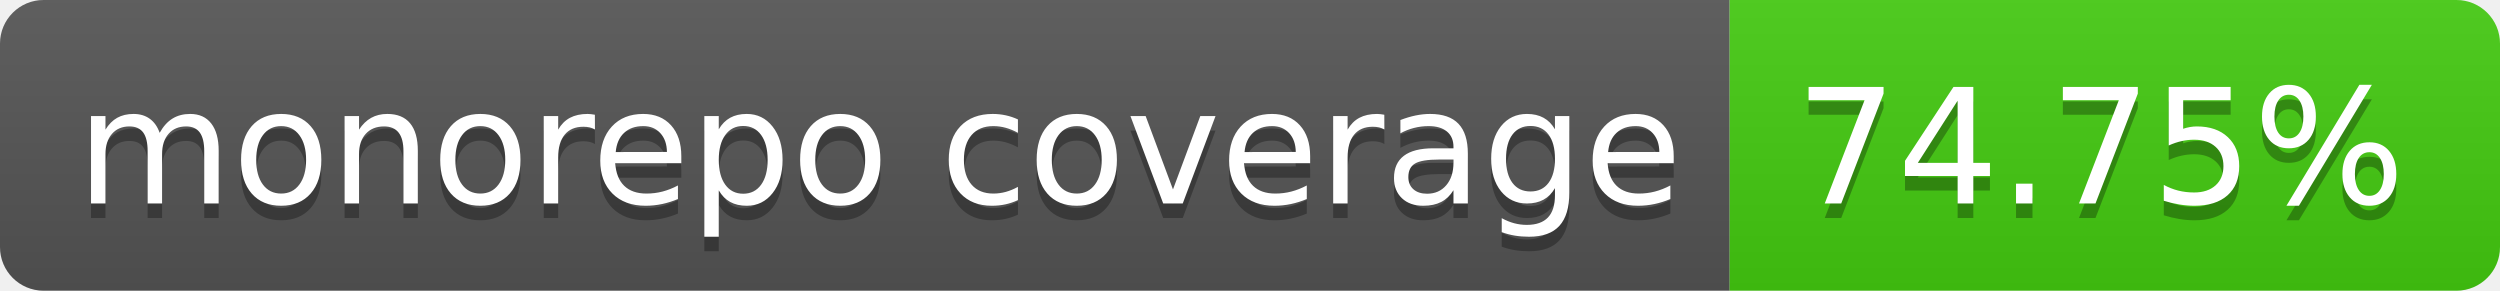
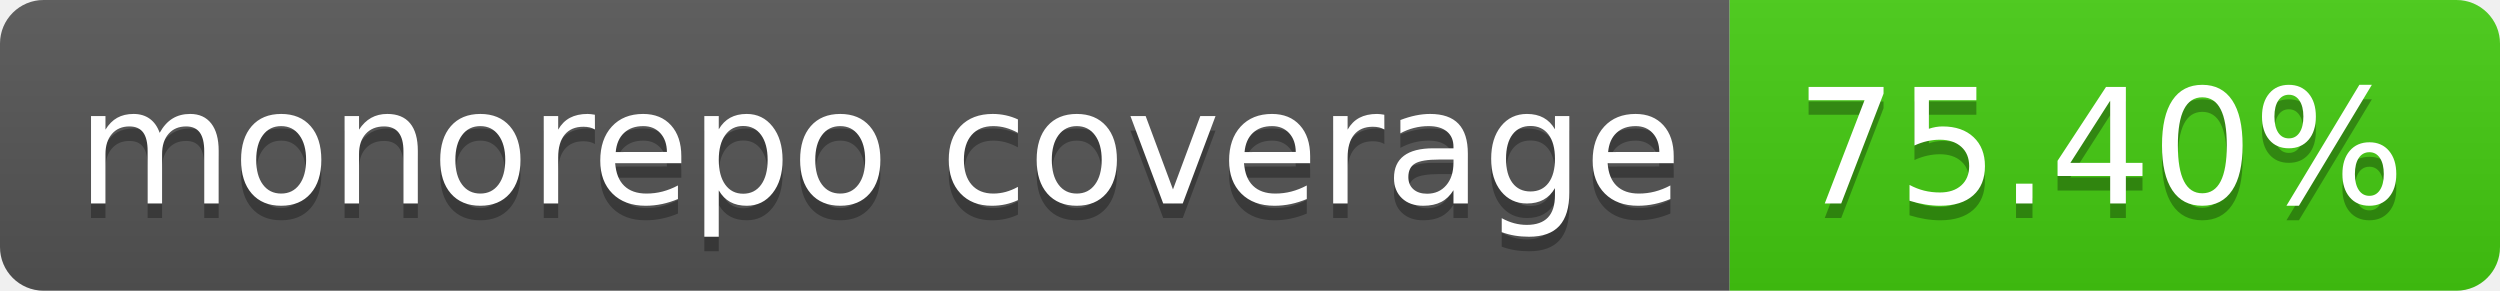
- <svg xmlns="http://www.w3.org/2000/svg" width="172" height="20" role="img" aria-label="monorepo coverage: 74.75%">
+ <svg xmlns="http://www.w3.org/2000/svg" width="172" height="20" role="img" aria-label="monorepo coverage: 75.40%">
  <linearGradient id="s" x2="0" y2="100%">
    <stop offset="0" stop-color="#bbb" stop-opacity=".1" />
    <stop offset="1" stop-opacity=".1" />
  </linearGradient>
  <clipPath id="r">
    <rect width="172" height="20" rx="3" fill="#fff" />
  </clipPath>
  <g clip-path="url(#r)">
    <rect width="119" height="20" fill="#555" />
    <rect x="119" width="53" height="20" fill="#4c1" />
    <rect width="172" height="20" fill="url(#s)" />
  </g>
  <g fill="#fff" text-anchor="middle" font-family="Verdana,Geneva,DejaVu Sans,sans-serif" text-rendering="geometricPrecision" font-size="110">
    <text aria-hidden="true" x="605" y="150" fill="#010101" fill-opacity=".3" transform="scale(.1)" textLength="1090">monorepo coverage</text>
    <text x="605" y="140" transform="scale(.1)" fill="#fff" textLength="1090">monorepo coverage</text>
-     <text aria-hidden="true" x="1445" y="150" fill="#010101" fill-opacity=".3" transform="scale(.1)" textLength="430">74.75%</text>
-     <text x="1445" y="140" transform="scale(.1)" fill="#fff" textLength="430">74.75%</text>
+     <text aria-hidden="true" x="1445" y="150" fill="#010101" fill-opacity=".3" transform="scale(.1)" textLength="430">75.40%</text>
+     <text x="1445" y="140" transform="scale(.1)" fill="#fff" textLength="430">75.40%</text>
  </g>
</svg>
